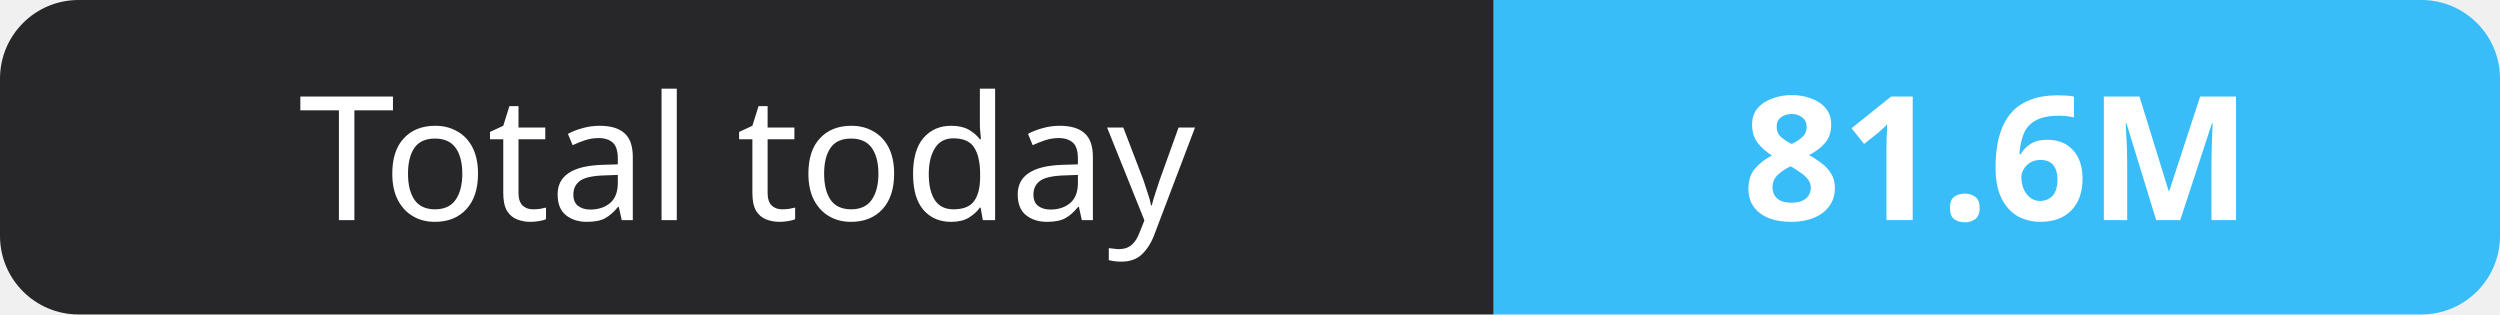
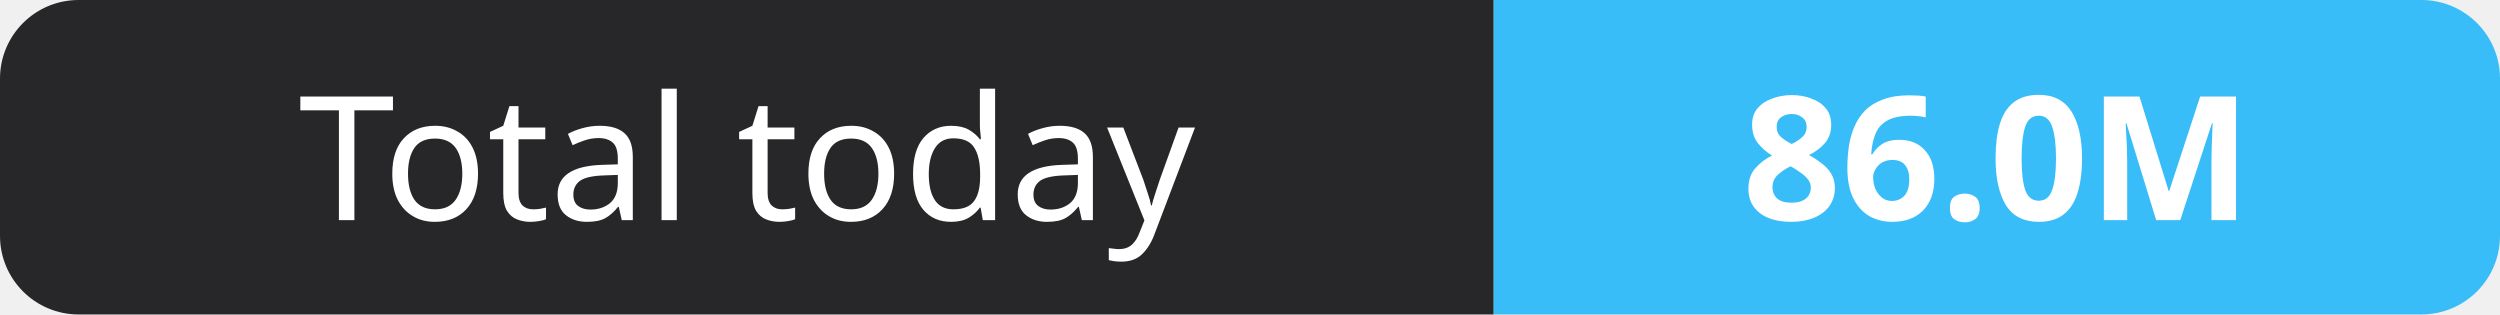
- <svg xmlns="http://www.w3.org/2000/svg" width="159" height="20" role="img" aria-label="Total today: 81.6M">
+ <svg xmlns="http://www.w3.org/2000/svg" width="159" height="20" role="img" aria-label="Total today: 86.0M">
  <clipPath id="r">
    <rect width="159" height="20" rx="5" fill="#fff" />
  </clipPath>
  <g clip-path="url(#r)">
    <rect width="95" height="20" fill="#27272a" />
    <rect x="95" width="64" height="20" fill="#38bdf8" />
  </g>
  <g fill="#fff" text-anchor="middle" font-family="Verdana,Geneva,sans-serif" font-size="11">
    <text x="47.5" y="14">Total today</text>
-     <text x="127.0" y="14" font-weight="700">81.6M</text>
+     <text x="127.0" y="14" font-weight="700">86.0M</text>
  </g>
</svg>
